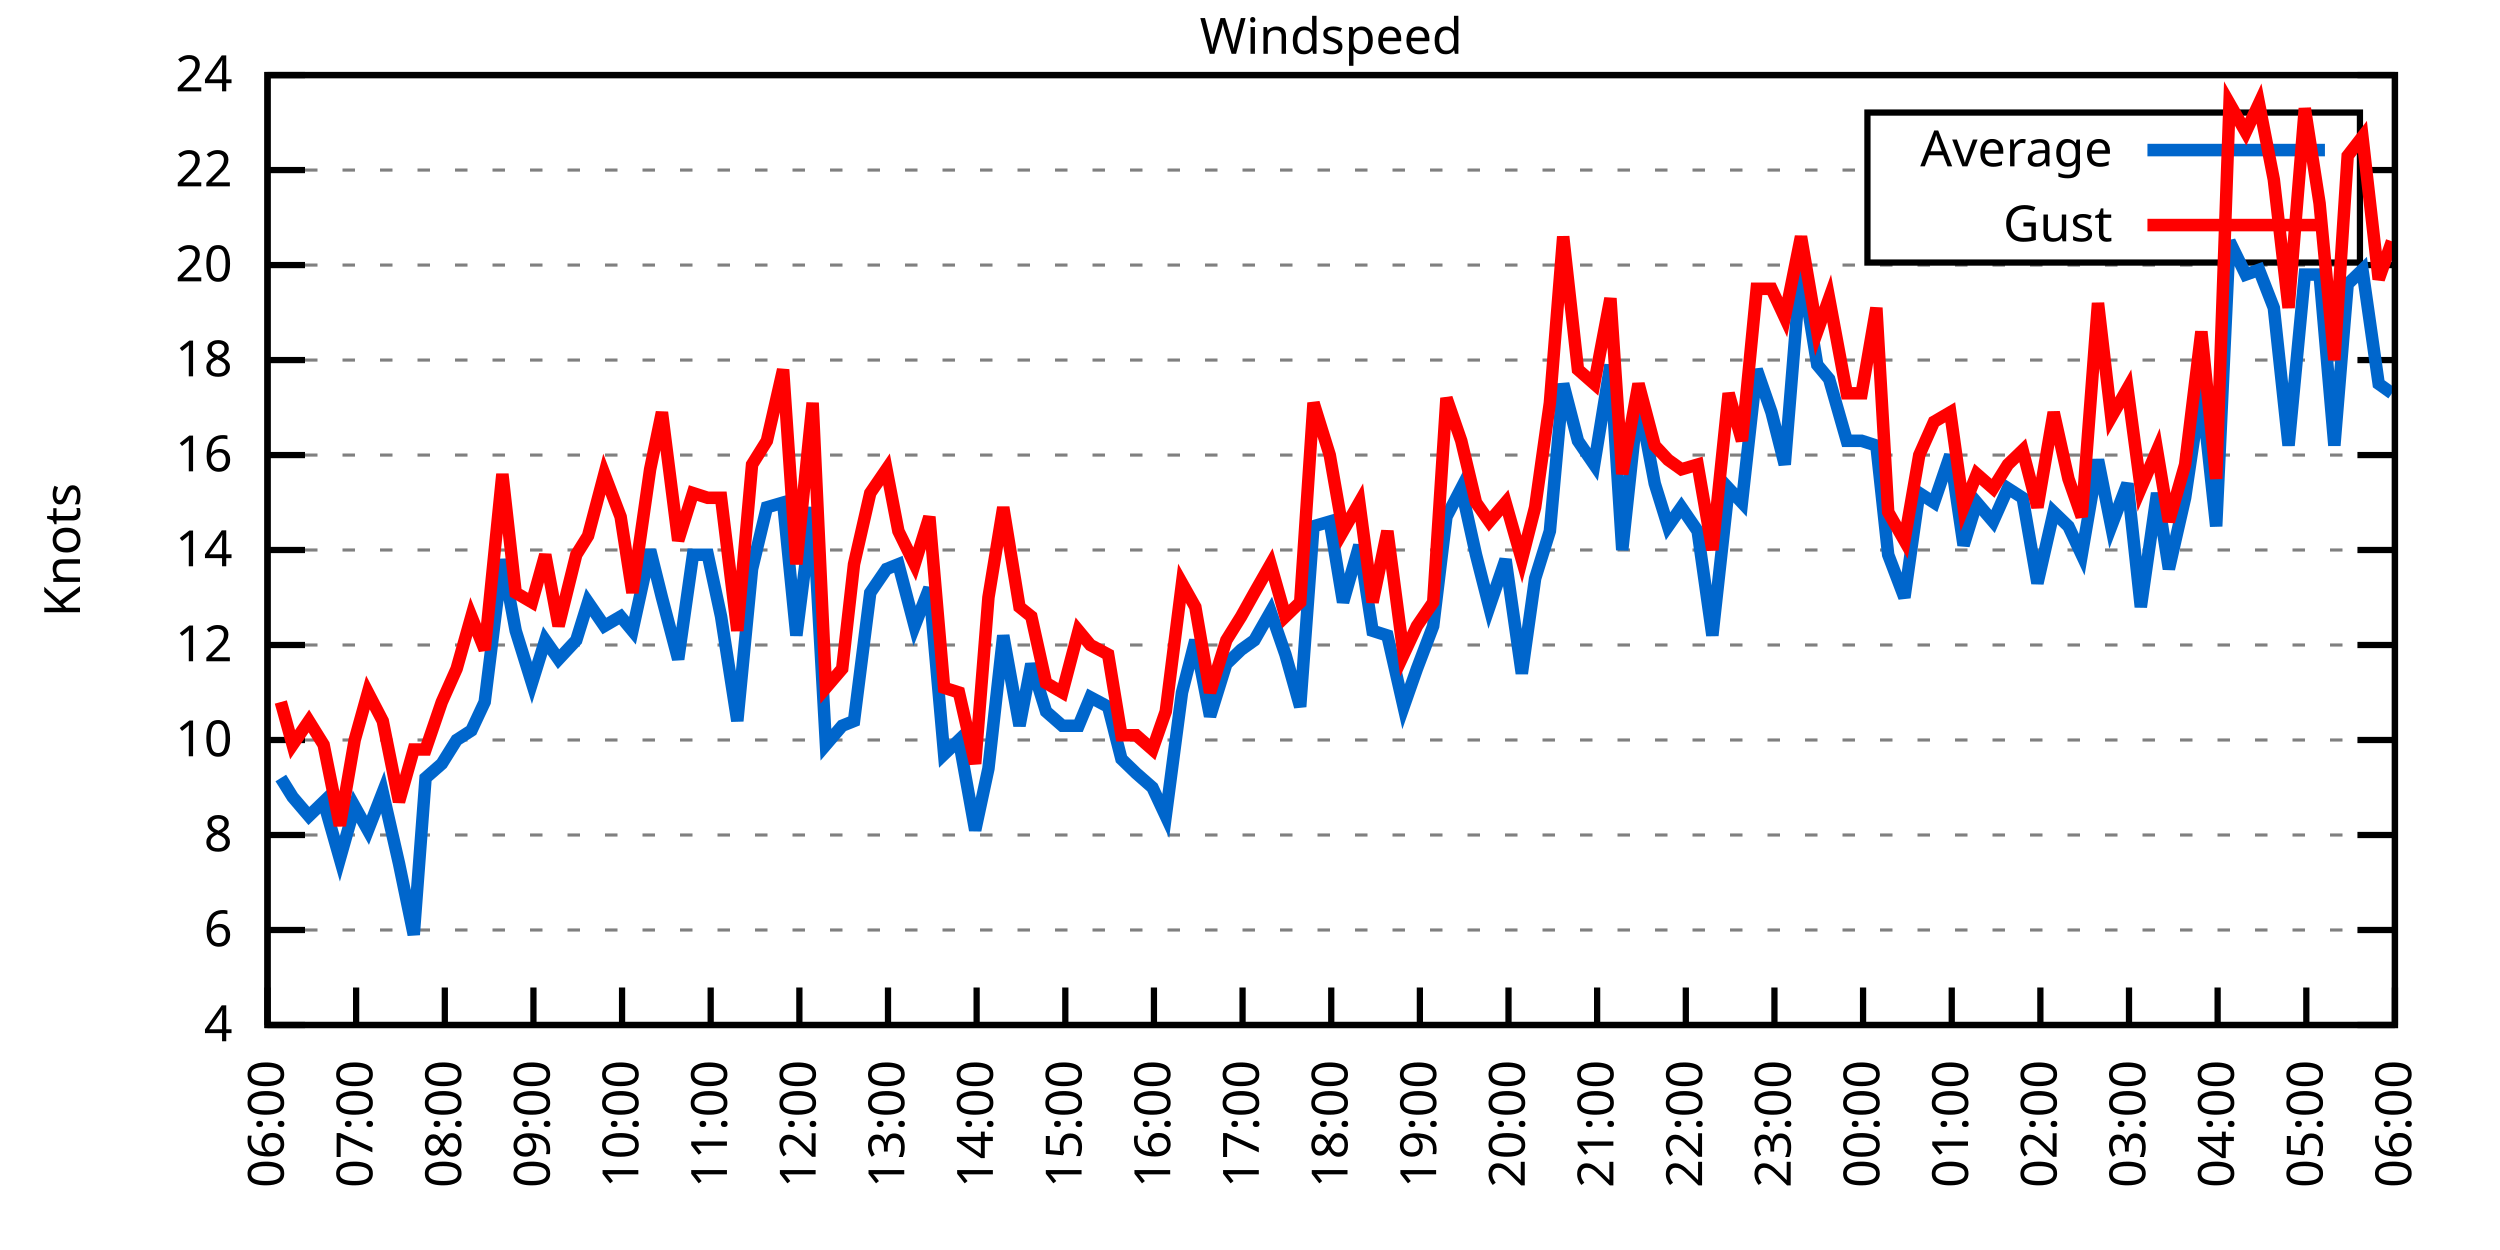
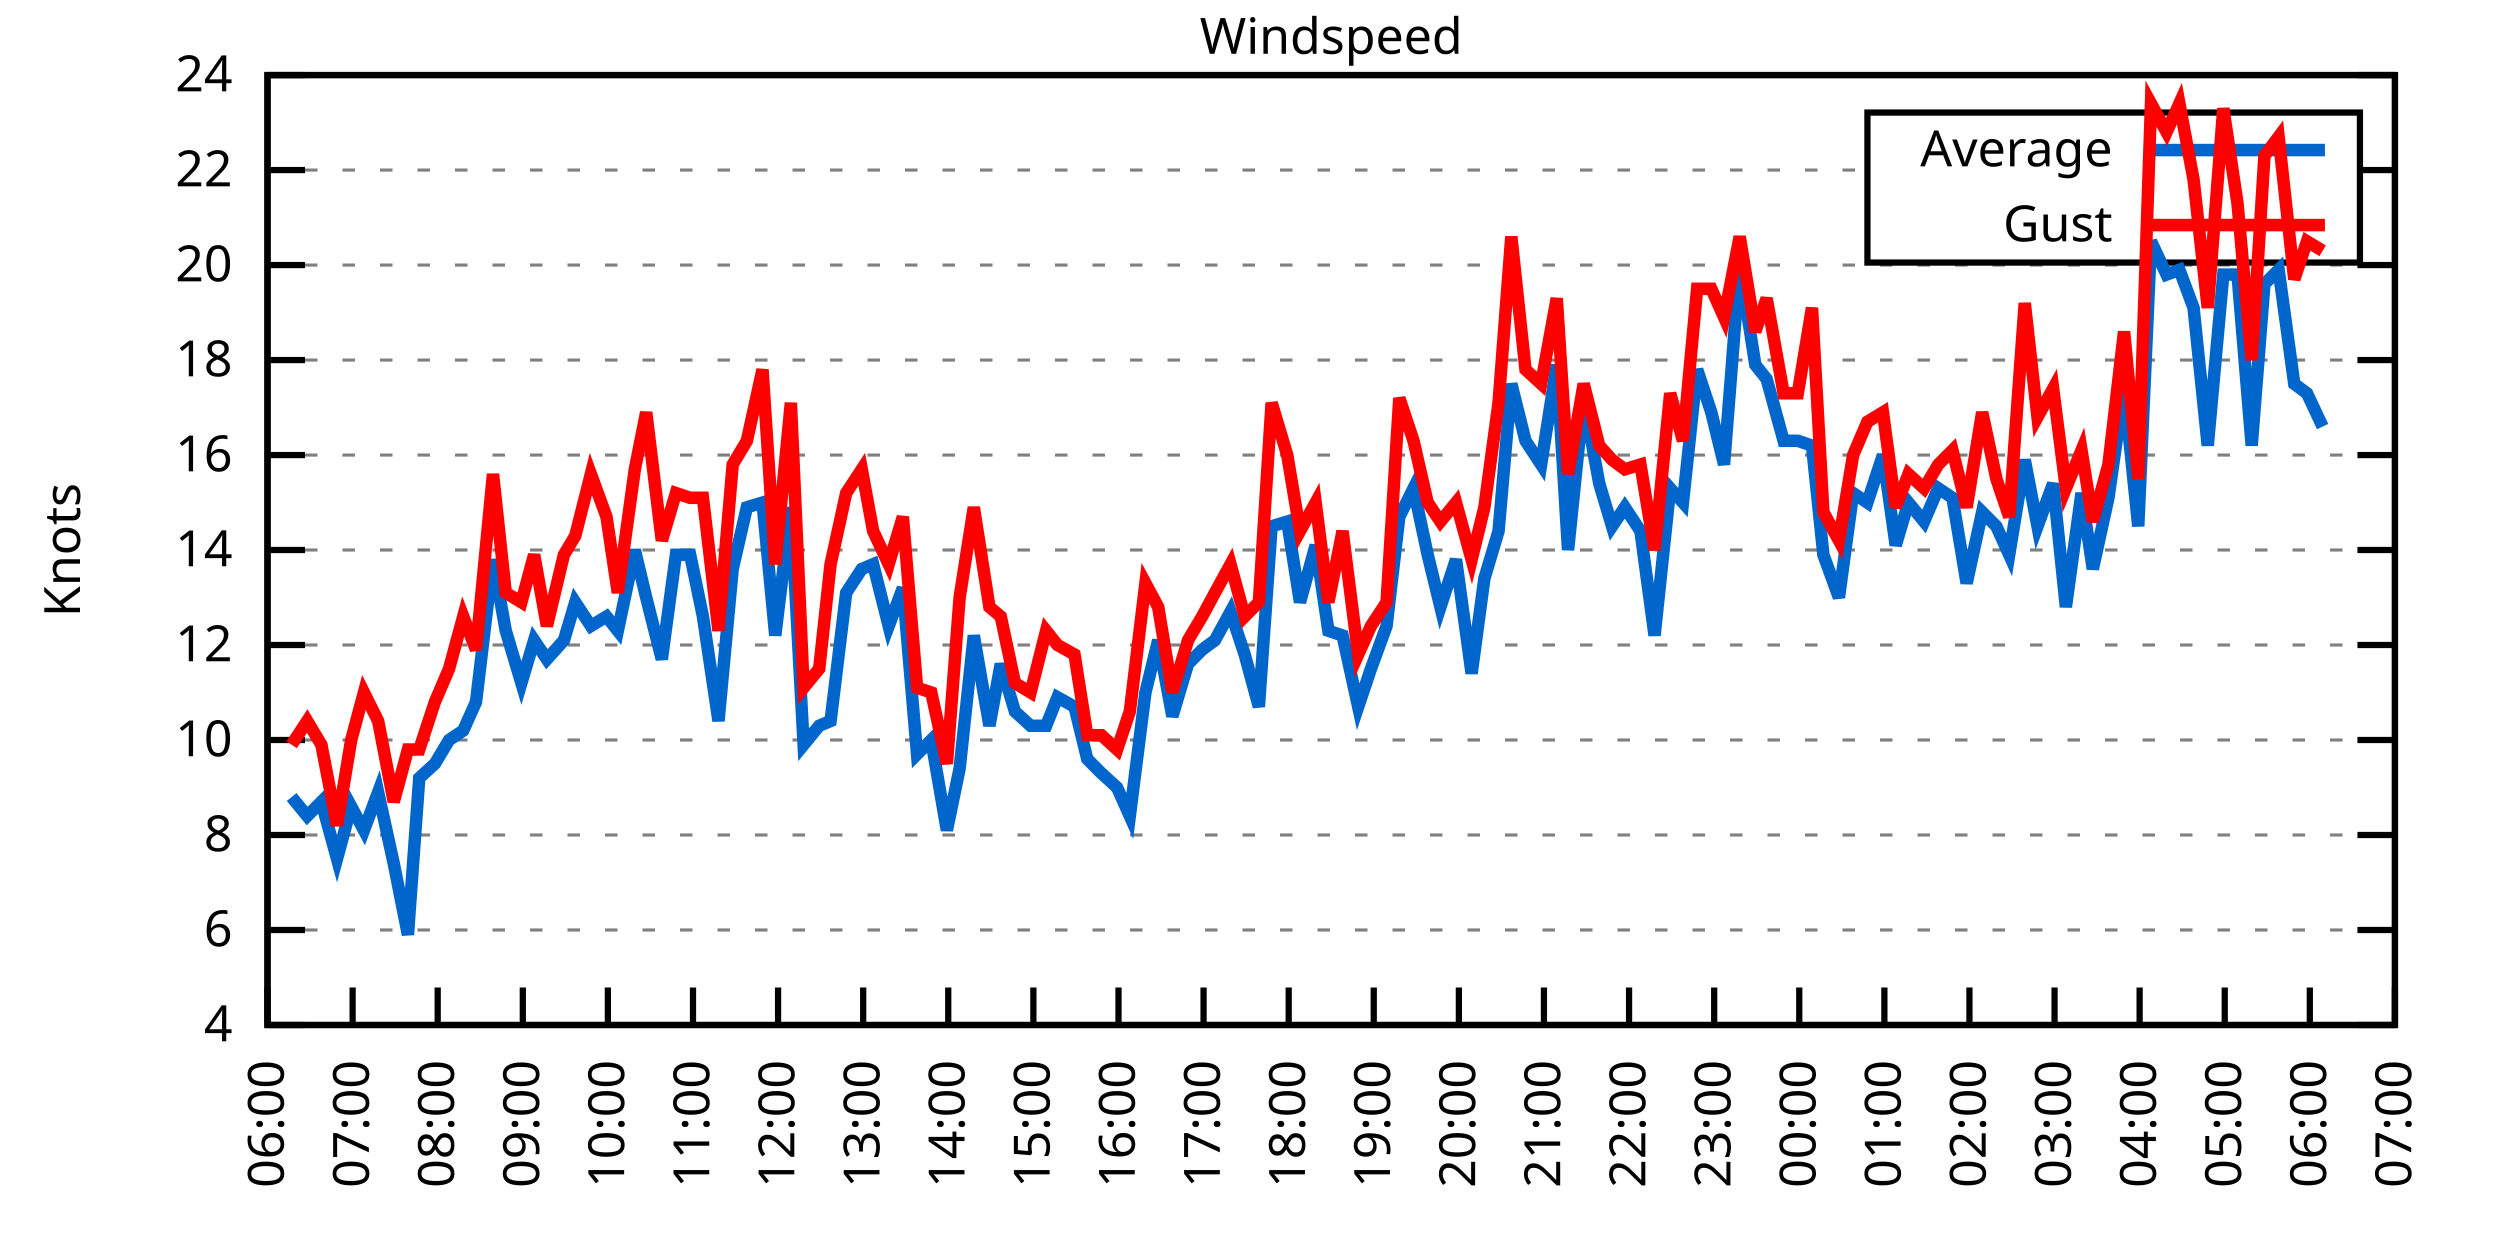
<svg xmlns="http://www.w3.org/2000/svg" xmlns:xlink="http://www.w3.org/1999/xlink" width="400" height="200" viewBox="0 0 400 200">
  <g id="gnuplot_canvas">
    <rect x="0" y="0" width="400" height="200" fill="none" />
    <defs>
      <circle id="gpDot" r="0.5" stroke-width="0.5" stroke="currentColor" />
      <path id="gpPt0" stroke-width="0.333" stroke="currentColor" d="M-1,0 h2 M0,-1 v2" />
      <path id="gpPt1" stroke-width="0.333" stroke="currentColor" d="M-1,-1 L1,1 M1,-1 L-1,1" />
      <path id="gpPt2" stroke-width="0.333" stroke="currentColor" d="M-1,0 L1,0 M0,-1 L0,1 M-1,-1 L1,1 M-1,1 L1,-1" />
      <rect id="gpPt3" stroke-width="0.333" stroke="currentColor" x="-1" y="-1" width="2" height="2" />
      <rect id="gpPt4" stroke-width="0.333" stroke="currentColor" fill="currentColor" x="-1" y="-1" width="2" height="2" />
      <circle id="gpPt5" stroke-width="0.333" stroke="currentColor" cx="0" cy="0" r="1" />
      <use xlink:href="#gpPt5" id="gpPt6" fill="currentColor" stroke="none" />
      <path id="gpPt7" stroke-width="0.333" stroke="currentColor" d="M0,-1.33 L-1.33,0.67 L1.33,0.67 z" />
      <use xlink:href="#gpPt7" id="gpPt8" fill="currentColor" stroke="none" />
      <use xlink:href="#gpPt7" id="gpPt9" stroke="currentColor" transform="rotate(180)" />
      <use xlink:href="#gpPt9" id="gpPt10" fill="currentColor" stroke="none" />
      <use xlink:href="#gpPt3" id="gpPt11" stroke="currentColor" transform="rotate(45)" />
      <use xlink:href="#gpPt11" id="gpPt12" fill="currentColor" stroke="none" />
      <path id="gpPt13" stroke-width="0.333" stroke="currentColor" d="M0,1.330 L1.265,0.411 L0.782,-1.067 L-0.782,-1.076 L-1.265,0.411 z" />
      <use xlink:href="#gpPt13" id="gpPt14" fill="currentColor" stroke="none" />
      <filter id="textbox" filterUnits="objectBoundingBox" x="0" y="0" height="1" width="1">
        <feFlood flood-color="white" flood-opacity="1" result="bgnd" />
        <feComposite in="SourceGraphic" in2="bgnd" operator="atop" />
      </filter>
      <filter id="greybox" filterUnits="objectBoundingBox" x="0" y="0" height="1" width="1">
        <feFlood flood-color="lightgrey" flood-opacity="1" result="grey" />
        <feComposite in="SourceGraphic" in2="grey" operator="atop" />
      </filter>
    </defs>
    <g fill="none" color="white" stroke="currentColor" stroke-width="1.00" stroke-linecap="butt" stroke-linejoin="miter">
</g>
    <g fill="none" color="black" stroke="currentColor" stroke-width="1.00" stroke-linecap="butt" stroke-linejoin="miter">
      <g stroke="none" shape-rendering="crispEdges">
        <polygon fill="rgb(255, 255, 255)" points="42.80,164.00 383.18,164.00 383.18,12.02 42.80,12.02 " />
      </g>
    </g>
    <g fill="none" color="black" stroke="currentColor" stroke-width="1.00" stroke-linecap="butt" stroke-linejoin="miter">
</g>
    <g fill="none" color="black" stroke="black" stroke-width="0.50" stroke-linecap="butt" stroke-linejoin="miter">
</g>
    <g fill="none" color="gray" stroke="currentColor" stroke-width="0.50" stroke-linecap="butt" stroke-linejoin="miter">
      <path stroke="gray" stroke-dasharray="2,4" class="gridline" d="M42.80,164.00 L383.19,164.00  " />
    </g>
    <g fill="none" color="gray" stroke="gray" stroke-width="1.00" stroke-linecap="butt" stroke-linejoin="miter">
</g>
    <g fill="none" color="black" stroke="currentColor" stroke-width="1.00" stroke-linecap="butt" stroke-linejoin="miter">
      <path stroke="black" d="M42.80,164.00 L48.80,164.00 M383.19,164.00 L377.19,164.00  " />
      <g transform="translate(37.20,166.60)" stroke="none" fill="black" font-family="Sans" font-size="8.00" text-anchor="end">
        <text>
          <tspan font-family="Sans"> 4</tspan>
        </text>
      </g>
    </g>
    <g fill="none" color="black" stroke="currentColor" stroke-width="1.00" stroke-linecap="butt" stroke-linejoin="miter">
</g>
    <g fill="none" color="black" stroke="black" stroke-width="0.50" stroke-linecap="butt" stroke-linejoin="miter">
</g>
    <g fill="none" color="gray" stroke="currentColor" stroke-width="0.50" stroke-linecap="butt" stroke-linejoin="miter">
      <path stroke="gray" stroke-dasharray="2,4" class="gridline" d="M42.80,148.80 L383.19,148.80  " />
    </g>
    <g fill="none" color="gray" stroke="gray" stroke-width="1.00" stroke-linecap="butt" stroke-linejoin="miter">
</g>
    <g fill="none" color="black" stroke="currentColor" stroke-width="1.00" stroke-linecap="butt" stroke-linejoin="miter">
      <path stroke="black" d="M42.80,148.80 L48.80,148.80 M383.19,148.80 L377.19,148.80  " />
      <g transform="translate(37.20,151.40)" stroke="none" fill="black" font-family="Sans" font-size="8.00" text-anchor="end">
        <text>
          <tspan font-family="Sans"> 6</tspan>
        </text>
      </g>
    </g>
    <g fill="none" color="black" stroke="currentColor" stroke-width="1.00" stroke-linecap="butt" stroke-linejoin="miter">
</g>
    <g fill="none" color="black" stroke="black" stroke-width="0.50" stroke-linecap="butt" stroke-linejoin="miter">
</g>
    <g fill="none" color="gray" stroke="currentColor" stroke-width="0.50" stroke-linecap="butt" stroke-linejoin="miter">
      <path stroke="gray" stroke-dasharray="2,4" class="gridline" d="M42.80,133.60 L383.19,133.60  " />
    </g>
    <g fill="none" color="gray" stroke="gray" stroke-width="1.00" stroke-linecap="butt" stroke-linejoin="miter">
</g>
    <g fill="none" color="black" stroke="currentColor" stroke-width="1.00" stroke-linecap="butt" stroke-linejoin="miter">
      <path stroke="black" d="M42.80,133.60 L48.80,133.60 M383.19,133.60 L377.19,133.60  " />
      <g transform="translate(37.20,136.20)" stroke="none" fill="black" font-family="Sans" font-size="8.00" text-anchor="end">
        <text>
          <tspan font-family="Sans"> 8</tspan>
        </text>
      </g>
    </g>
    <g fill="none" color="black" stroke="currentColor" stroke-width="1.00" stroke-linecap="butt" stroke-linejoin="miter">
</g>
    <g fill="none" color="black" stroke="black" stroke-width="0.50" stroke-linecap="butt" stroke-linejoin="miter">
</g>
    <g fill="none" color="gray" stroke="currentColor" stroke-width="0.50" stroke-linecap="butt" stroke-linejoin="miter">
      <path stroke="gray" stroke-dasharray="2,4" class="gridline" d="M42.80,118.40 L383.19,118.40  " />
    </g>
    <g fill="none" color="gray" stroke="gray" stroke-width="1.00" stroke-linecap="butt" stroke-linejoin="miter">
</g>
    <g fill="none" color="black" stroke="currentColor" stroke-width="1.00" stroke-linecap="butt" stroke-linejoin="miter">
      <path stroke="black" d="M42.80,118.40 L48.80,118.40 M383.19,118.40 L377.19,118.40  " />
      <g transform="translate(37.20,121.00)" stroke="none" fill="black" font-family="Sans" font-size="8.00" text-anchor="end">
        <text>
          <tspan font-family="Sans"> 10</tspan>
        </text>
      </g>
    </g>
    <g fill="none" color="black" stroke="currentColor" stroke-width="1.00" stroke-linecap="butt" stroke-linejoin="miter">
</g>
    <g fill="none" color="black" stroke="black" stroke-width="0.50" stroke-linecap="butt" stroke-linejoin="miter">
</g>
    <g fill="none" color="gray" stroke="currentColor" stroke-width="0.50" stroke-linecap="butt" stroke-linejoin="miter">
      <path stroke="gray" stroke-dasharray="2,4" class="gridline" d="M42.80,103.20 L383.19,103.20  " />
    </g>
    <g fill="none" color="gray" stroke="gray" stroke-width="1.00" stroke-linecap="butt" stroke-linejoin="miter">
</g>
    <g fill="none" color="black" stroke="currentColor" stroke-width="1.00" stroke-linecap="butt" stroke-linejoin="miter">
      <path stroke="black" d="M42.80,103.20 L48.80,103.20 M383.19,103.20 L377.19,103.20  " />
      <g transform="translate(37.20,105.80)" stroke="none" fill="black" font-family="Sans" font-size="8.00" text-anchor="end">
        <text>
          <tspan font-family="Sans"> 12</tspan>
        </text>
      </g>
    </g>
    <g fill="none" color="black" stroke="currentColor" stroke-width="1.00" stroke-linecap="butt" stroke-linejoin="miter">
</g>
    <g fill="none" color="black" stroke="black" stroke-width="0.50" stroke-linecap="butt" stroke-linejoin="miter">
</g>
    <g fill="none" color="gray" stroke="currentColor" stroke-width="0.50" stroke-linecap="butt" stroke-linejoin="miter">
      <path stroke="gray" stroke-dasharray="2,4" class="gridline" d="M42.80,88.00 L383.19,88.00  " />
    </g>
    <g fill="none" color="gray" stroke="gray" stroke-width="1.00" stroke-linecap="butt" stroke-linejoin="miter">
</g>
    <g fill="none" color="black" stroke="currentColor" stroke-width="1.00" stroke-linecap="butt" stroke-linejoin="miter">
      <path stroke="black" d="M42.80,88.00 L48.80,88.00 M383.19,88.00 L377.19,88.00  " />
      <g transform="translate(37.20,90.60)" stroke="none" fill="black" font-family="Sans" font-size="8.00" text-anchor="end">
        <text>
          <tspan font-family="Sans"> 14</tspan>
        </text>
      </g>
    </g>
    <g fill="none" color="black" stroke="currentColor" stroke-width="1.00" stroke-linecap="butt" stroke-linejoin="miter">
</g>
    <g fill="none" color="black" stroke="black" stroke-width="0.50" stroke-linecap="butt" stroke-linejoin="miter">
</g>
    <g fill="none" color="gray" stroke="currentColor" stroke-width="0.50" stroke-linecap="butt" stroke-linejoin="miter">
      <path stroke="gray" stroke-dasharray="2,4" class="gridline" d="M42.80,72.81 L383.19,72.81  " />
    </g>
    <g fill="none" color="gray" stroke="gray" stroke-width="1.00" stroke-linecap="butt" stroke-linejoin="miter">
</g>
    <g fill="none" color="black" stroke="currentColor" stroke-width="1.00" stroke-linecap="butt" stroke-linejoin="miter">
      <path stroke="black" d="M42.80,72.81 L48.80,72.81 M383.19,72.81 L377.19,72.81  " />
      <g transform="translate(37.20,75.41)" stroke="none" fill="black" font-family="Sans" font-size="8.00" text-anchor="end">
        <text>
          <tspan font-family="Sans"> 16</tspan>
        </text>
      </g>
    </g>
    <g fill="none" color="black" stroke="currentColor" stroke-width="1.00" stroke-linecap="butt" stroke-linejoin="miter">
</g>
    <g fill="none" color="black" stroke="black" stroke-width="0.50" stroke-linecap="butt" stroke-linejoin="miter">
</g>
    <g fill="none" color="gray" stroke="currentColor" stroke-width="0.50" stroke-linecap="butt" stroke-linejoin="miter">
      <path stroke="gray" stroke-dasharray="2,4" class="gridline" d="M42.80,57.61 L383.19,57.61  " />
    </g>
    <g fill="none" color="gray" stroke="gray" stroke-width="1.00" stroke-linecap="butt" stroke-linejoin="miter">
</g>
    <g fill="none" color="black" stroke="currentColor" stroke-width="1.00" stroke-linecap="butt" stroke-linejoin="miter">
      <path stroke="black" d="M42.80,57.61 L48.80,57.61 M383.19,57.61 L377.19,57.61  " />
      <g transform="translate(37.20,60.21)" stroke="none" fill="black" font-family="Sans" font-size="8.00" text-anchor="end">
        <text>
          <tspan font-family="Sans"> 18</tspan>
        </text>
      </g>
    </g>
    <g fill="none" color="black" stroke="currentColor" stroke-width="1.00" stroke-linecap="butt" stroke-linejoin="miter">
</g>
    <g fill="none" color="black" stroke="black" stroke-width="0.50" stroke-linecap="butt" stroke-linejoin="miter">
</g>
    <g fill="none" color="gray" stroke="currentColor" stroke-width="0.50" stroke-linecap="butt" stroke-linejoin="miter">
      <path stroke="gray" stroke-dasharray="2,4" class="gridline" d="M42.80,42.41 L383.19,42.41  " />
    </g>
    <g fill="none" color="gray" stroke="gray" stroke-width="1.00" stroke-linecap="butt" stroke-linejoin="miter">
</g>
    <g fill="none" color="black" stroke="currentColor" stroke-width="1.00" stroke-linecap="butt" stroke-linejoin="miter">
      <path stroke="black" d="M42.80,42.41 L48.80,42.41 M383.19,42.41 L377.19,42.41  " />
      <g transform="translate(37.20,45.01)" stroke="none" fill="black" font-family="Sans" font-size="8.00" text-anchor="end">
        <text>
          <tspan font-family="Sans"> 20</tspan>
        </text>
      </g>
    </g>
    <g fill="none" color="black" stroke="currentColor" stroke-width="1.00" stroke-linecap="butt" stroke-linejoin="miter">
</g>
    <g fill="none" color="black" stroke="black" stroke-width="0.50" stroke-linecap="butt" stroke-linejoin="miter">
</g>
    <g fill="none" color="gray" stroke="currentColor" stroke-width="0.50" stroke-linecap="butt" stroke-linejoin="miter">
      <path stroke="gray" stroke-dasharray="2,4" class="gridline" d="M42.80,27.21 L298.79,27.21 M377.59,27.21 L383.19,27.21  " />
    </g>
    <g fill="none" color="gray" stroke="gray" stroke-width="1.00" stroke-linecap="butt" stroke-linejoin="miter">
</g>
    <g fill="none" color="black" stroke="currentColor" stroke-width="1.00" stroke-linecap="butt" stroke-linejoin="miter">
      <path stroke="black" d="M42.80,27.21 L48.80,27.21 M383.19,27.21 L377.19,27.21  " />
      <g transform="translate(37.20,29.81)" stroke="none" fill="black" font-family="Sans" font-size="8.00" text-anchor="end">
        <text>
          <tspan font-family="Sans"> 22</tspan>
        </text>
      </g>
    </g>
    <g fill="none" color="black" stroke="currentColor" stroke-width="1.00" stroke-linecap="butt" stroke-linejoin="miter">
</g>
    <g fill="none" color="black" stroke="black" stroke-width="0.50" stroke-linecap="butt" stroke-linejoin="miter">
</g>
    <g fill="none" color="gray" stroke="currentColor" stroke-width="0.50" stroke-linecap="butt" stroke-linejoin="miter">
      <path stroke="gray" stroke-dasharray="2,4" class="gridline" d="M42.80,12.01 L383.19,12.01  " />
    </g>
    <g fill="none" color="gray" stroke="gray" stroke-width="1.00" stroke-linecap="butt" stroke-linejoin="miter">
</g>
    <g fill="none" color="black" stroke="currentColor" stroke-width="1.00" stroke-linecap="butt" stroke-linejoin="miter">
      <path stroke="black" d="M42.80,12.01 L48.80,12.01 M383.19,12.01 L377.19,12.01  " />
      <g transform="translate(37.20,14.61)" stroke="none" fill="black" font-family="Sans" font-size="8.00" text-anchor="end">
        <text>
          <tspan font-family="Sans"> 24</tspan>
        </text>
      </g>
    </g>
    <g fill="none" color="black" stroke="currentColor" stroke-width="1.00" stroke-linecap="butt" stroke-linejoin="miter">
      <path stroke="black" d="M42.80,164.00 L42.80,158.00  " />
      <g transform="translate(45.40,169.60) rotate(270.00)" stroke="none" fill="black" font-family="Sans" font-size="8.00" text-anchor="end">
        <text>
          <tspan font-family="Sans">06:00</tspan>
        </text>
      </g>
    </g>
    <g fill="none" color="black" stroke="currentColor" stroke-width="1.00" stroke-linecap="butt" stroke-linejoin="miter">
-       <path stroke="black" d="M56.98,164.00 L56.98,158.00  " />
-       <g transform="translate(59.58,169.60) rotate(270.00)" stroke="none" fill="black" font-family="Sans" font-size="8.00" text-anchor="end">
+       <path stroke="black" d="M56.42,164.00 L56.42,158.00  " />
+       <g transform="translate(59.02,169.60) rotate(270.00)" stroke="none" fill="black" font-family="Sans" font-size="8.00" text-anchor="end">
        <text>
          <tspan font-family="Sans">07:00</tspan>
        </text>
      </g>
    </g>
    <g fill="none" color="black" stroke="currentColor" stroke-width="1.00" stroke-linecap="butt" stroke-linejoin="miter">
-       <path stroke="black" d="M71.17,164.00 L71.17,158.00  " />
-       <g transform="translate(73.77,169.60) rotate(270.00)" stroke="none" fill="black" font-family="Sans" font-size="8.00" text-anchor="end">
+       <path stroke="black" d="M70.03,164.00 L70.03,158.00  " />
+       <g transform="translate(72.63,169.60) rotate(270.00)" stroke="none" fill="black" font-family="Sans" font-size="8.00" text-anchor="end">
        <text>
          <tspan font-family="Sans">08:00</tspan>
        </text>
      </g>
    </g>
    <g fill="none" color="black" stroke="currentColor" stroke-width="1.00" stroke-linecap="butt" stroke-linejoin="miter">
-       <path stroke="black" d="M85.35,164.00 L85.35,158.00  " />
-       <g transform="translate(87.95,169.60) rotate(270.00)" stroke="none" fill="black" font-family="Sans" font-size="8.00" text-anchor="end">
+       <path stroke="black" d="M83.65,164.00 L83.65,158.00  " />
+       <g transform="translate(86.25,169.60) rotate(270.00)" stroke="none" fill="black" font-family="Sans" font-size="8.00" text-anchor="end">
        <text>
          <tspan font-family="Sans">09:00</tspan>
        </text>
      </g>
    </g>
    <g fill="none" color="black" stroke="currentColor" stroke-width="1.00" stroke-linecap="butt" stroke-linejoin="miter">
-       <path stroke="black" d="M99.53,164.00 L99.53,158.00  " />
-       <g transform="translate(102.13,169.60) rotate(270.00)" stroke="none" fill="black" font-family="Sans" font-size="8.00" text-anchor="end">
+       <path stroke="black" d="M97.26,164.00 L97.26,158.00  " />
+       <g transform="translate(99.86,169.60) rotate(270.00)" stroke="none" fill="black" font-family="Sans" font-size="8.00" text-anchor="end">
        <text>
          <tspan font-family="Sans">10:00</tspan>
        </text>
      </g>
    </g>
    <g fill="none" color="black" stroke="currentColor" stroke-width="1.00" stroke-linecap="butt" stroke-linejoin="miter">
-       <path stroke="black" d="M113.71,164.00 L113.71,158.00  " />
-       <g transform="translate(116.31,169.60) rotate(270.00)" stroke="none" fill="black" font-family="Sans" font-size="8.00" text-anchor="end">
+       <path stroke="black" d="M110.88,164.00 L110.88,158.00  " />
+       <g transform="translate(113.48,169.60) rotate(270.00)" stroke="none" fill="black" font-family="Sans" font-size="8.00" text-anchor="end">
        <text>
          <tspan font-family="Sans">11:00</tspan>
        </text>
      </g>
    </g>
    <g fill="none" color="black" stroke="currentColor" stroke-width="1.00" stroke-linecap="butt" stroke-linejoin="miter">
-       <path stroke="black" d="M127.90,164.00 L127.90,158.00  " />
-       <g transform="translate(130.50,169.60) rotate(270.00)" stroke="none" fill="black" font-family="Sans" font-size="8.00" text-anchor="end">
+       <path stroke="black" d="M124.49,164.00 L124.49,158.00  " />
+       <g transform="translate(127.09,169.60) rotate(270.00)" stroke="none" fill="black" font-family="Sans" font-size="8.00" text-anchor="end">
        <text>
          <tspan font-family="Sans">12:00</tspan>
        </text>
      </g>
    </g>
    <g fill="none" color="black" stroke="currentColor" stroke-width="1.00" stroke-linecap="butt" stroke-linejoin="miter">
-       <path stroke="black" d="M142.08,164.00 L142.08,158.00  " />
-       <g transform="translate(144.68,169.60) rotate(270.00)" stroke="none" fill="black" font-family="Sans" font-size="8.00" text-anchor="end">
+       <path stroke="black" d="M138.11,164.00 L138.11,158.00  " />
+       <g transform="translate(140.71,169.60) rotate(270.00)" stroke="none" fill="black" font-family="Sans" font-size="8.00" text-anchor="end">
        <text>
          <tspan font-family="Sans">13:00</tspan>
        </text>
      </g>
    </g>
    <g fill="none" color="black" stroke="currentColor" stroke-width="1.00" stroke-linecap="butt" stroke-linejoin="miter">
-       <path stroke="black" d="M156.26,164.00 L156.26,158.00  " />
-       <g transform="translate(158.86,169.60) rotate(270.00)" stroke="none" fill="black" font-family="Sans" font-size="8.00" text-anchor="end">
+       <path stroke="black" d="M151.72,164.00 L151.72,158.00  " />
+       <g transform="translate(154.32,169.60) rotate(270.00)" stroke="none" fill="black" font-family="Sans" font-size="8.00" text-anchor="end">
        <text>
          <tspan font-family="Sans">14:00</tspan>
        </text>
      </g>
    </g>
    <g fill="none" color="black" stroke="currentColor" stroke-width="1.00" stroke-linecap="butt" stroke-linejoin="miter">
-       <path stroke="black" d="M170.45,164.00 L170.45,158.00  " />
-       <g transform="translate(173.05,169.60) rotate(270.00)" stroke="none" fill="black" font-family="Sans" font-size="8.00" text-anchor="end">
+       <path stroke="black" d="M165.34,164.00 L165.34,158.00  " />
+       <g transform="translate(167.94,169.60) rotate(270.00)" stroke="none" fill="black" font-family="Sans" font-size="8.00" text-anchor="end">
        <text>
          <tspan font-family="Sans">15:00</tspan>
        </text>
      </g>
    </g>
    <g fill="none" color="black" stroke="currentColor" stroke-width="1.00" stroke-linecap="butt" stroke-linejoin="miter">
-       <path stroke="black" d="M184.63,164.00 L184.63,158.00  " />
-       <g transform="translate(187.23,169.60) rotate(270.00)" stroke="none" fill="black" font-family="Sans" font-size="8.00" text-anchor="end">
+       <path stroke="black" d="M178.96,164.00 L178.96,158.00  " />
+       <g transform="translate(181.56,169.60) rotate(270.00)" stroke="none" fill="black" font-family="Sans" font-size="8.00" text-anchor="end">
        <text>
          <tspan font-family="Sans">16:00</tspan>
        </text>
      </g>
    </g>
    <g fill="none" color="black" stroke="currentColor" stroke-width="1.00" stroke-linecap="butt" stroke-linejoin="miter">
-       <path stroke="black" d="M198.81,164.00 L198.81,158.00  " />
-       <g transform="translate(201.41,169.60) rotate(270.00)" stroke="none" fill="black" font-family="Sans" font-size="8.00" text-anchor="end">
+       <path stroke="black" d="M192.57,164.00 L192.57,158.00  " />
+       <g transform="translate(195.17,169.60) rotate(270.00)" stroke="none" fill="black" font-family="Sans" font-size="8.00" text-anchor="end">
        <text>
          <tspan font-family="Sans">17:00</tspan>
        </text>
      </g>
    </g>
    <g fill="none" color="black" stroke="currentColor" stroke-width="1.00" stroke-linecap="butt" stroke-linejoin="miter">
-       <path stroke="black" d="M213.00,164.00 L213.00,158.00  " />
-       <g transform="translate(215.60,169.60) rotate(270.00)" stroke="none" fill="black" font-family="Sans" font-size="8.00" text-anchor="end">
+       <path stroke="black" d="M206.19,164.00 L206.19,158.00  " />
+       <g transform="translate(208.79,169.60) rotate(270.00)" stroke="none" fill="black" font-family="Sans" font-size="8.00" text-anchor="end">
        <text>
          <tspan font-family="Sans">18:00</tspan>
        </text>
      </g>
    </g>
    <g fill="none" color="black" stroke="currentColor" stroke-width="1.00" stroke-linecap="butt" stroke-linejoin="miter">
-       <path stroke="black" d="M227.18,164.00 L227.18,158.00  " />
-       <g transform="translate(229.78,169.60) rotate(270.00)" stroke="none" fill="black" font-family="Sans" font-size="8.00" text-anchor="end">
+       <path stroke="black" d="M219.80,164.00 L219.80,158.00  " />
+       <g transform="translate(222.40,169.60) rotate(270.00)" stroke="none" fill="black" font-family="Sans" font-size="8.00" text-anchor="end">
        <text>
          <tspan font-family="Sans">19:00</tspan>
        </text>
      </g>
    </g>
    <g fill="none" color="black" stroke="currentColor" stroke-width="1.00" stroke-linecap="butt" stroke-linejoin="miter">
-       <path stroke="black" d="M241.36,164.00 L241.36,158.00  " />
-       <g transform="translate(243.96,169.60) rotate(270.00)" stroke="none" fill="black" font-family="Sans" font-size="8.00" text-anchor="end">
+       <path stroke="black" d="M233.42,164.00 L233.42,158.00  " />
+       <g transform="translate(236.02,169.60) rotate(270.00)" stroke="none" fill="black" font-family="Sans" font-size="8.00" text-anchor="end">
        <text>
          <tspan font-family="Sans">20:00</tspan>
        </text>
      </g>
    </g>
    <g fill="none" color="black" stroke="currentColor" stroke-width="1.00" stroke-linecap="butt" stroke-linejoin="miter">
-       <path stroke="black" d="M255.54,164.00 L255.54,158.00  " />
-       <g transform="translate(258.14,169.60) rotate(270.00)" stroke="none" fill="black" font-family="Sans" font-size="8.00" text-anchor="end">
+       <path stroke="black" d="M247.03,164.00 L247.03,158.00  " />
+       <g transform="translate(249.63,169.60) rotate(270.00)" stroke="none" fill="black" font-family="Sans" font-size="8.00" text-anchor="end">
        <text>
          <tspan font-family="Sans">21:00</tspan>
        </text>
      </g>
    </g>
    <g fill="none" color="black" stroke="currentColor" stroke-width="1.00" stroke-linecap="butt" stroke-linejoin="miter">
-       <path stroke="black" d="M269.73,164.00 L269.73,158.00  " />
-       <g transform="translate(272.33,169.60) rotate(270.00)" stroke="none" fill="black" font-family="Sans" font-size="8.00" text-anchor="end">
+       <path stroke="black" d="M260.65,164.00 L260.65,158.00  " />
+       <g transform="translate(263.25,169.60) rotate(270.00)" stroke="none" fill="black" font-family="Sans" font-size="8.00" text-anchor="end">
        <text>
          <tspan font-family="Sans">22:00</tspan>
        </text>
      </g>
    </g>
    <g fill="none" color="black" stroke="currentColor" stroke-width="1.00" stroke-linecap="butt" stroke-linejoin="miter">
-       <path stroke="black" d="M283.91,164.00 L283.91,158.00  " />
-       <g transform="translate(286.51,169.60) rotate(270.00)" stroke="none" fill="black" font-family="Sans" font-size="8.00" text-anchor="end">
+       <path stroke="black" d="M274.27,164.00 L274.27,158.00  " />
+       <g transform="translate(276.87,169.60) rotate(270.00)" stroke="none" fill="black" font-family="Sans" font-size="8.00" text-anchor="end">
        <text>
          <tspan font-family="Sans">23:00</tspan>
        </text>
      </g>
    </g>
    <g fill="none" color="black" stroke="currentColor" stroke-width="1.00" stroke-linecap="butt" stroke-linejoin="miter">
-       <path stroke="black" d="M298.09,164.00 L298.09,158.00  " />
-       <g transform="translate(300.69,169.60) rotate(270.00)" stroke="none" fill="black" font-family="Sans" font-size="8.00" text-anchor="end">
+       <path stroke="black" d="M287.88,164.00 L287.88,158.00  " />
+       <g transform="translate(290.48,169.60) rotate(270.00)" stroke="none" fill="black" font-family="Sans" font-size="8.00" text-anchor="end">
        <text>
          <tspan font-family="Sans">00:00</tspan>
        </text>
      </g>
    </g>
    <g fill="none" color="black" stroke="currentColor" stroke-width="1.00" stroke-linecap="butt" stroke-linejoin="miter">
-       <path stroke="black" d="M312.28,164.00 L312.28,158.00  " />
-       <g transform="translate(314.88,169.60) rotate(270.00)" stroke="none" fill="black" font-family="Sans" font-size="8.00" text-anchor="end">
+       <path stroke="black" d="M301.50,164.00 L301.50,158.00  " />
+       <g transform="translate(304.10,169.60) rotate(270.00)" stroke="none" fill="black" font-family="Sans" font-size="8.00" text-anchor="end">
        <text>
          <tspan font-family="Sans">01:00</tspan>
        </text>
      </g>
    </g>
    <g fill="none" color="black" stroke="currentColor" stroke-width="1.00" stroke-linecap="butt" stroke-linejoin="miter">
-       <path stroke="black" d="M326.46,164.00 L326.46,158.00  " />
-       <g transform="translate(329.06,169.60) rotate(270.00)" stroke="none" fill="black" font-family="Sans" font-size="8.00" text-anchor="end">
+       <path stroke="black" d="M315.11,164.00 L315.11,158.00  " />
+       <g transform="translate(317.71,169.60) rotate(270.00)" stroke="none" fill="black" font-family="Sans" font-size="8.00" text-anchor="end">
        <text>
          <tspan font-family="Sans">02:00</tspan>
        </text>
      </g>
    </g>
    <g fill="none" color="black" stroke="currentColor" stroke-width="1.00" stroke-linecap="butt" stroke-linejoin="miter">
-       <path stroke="black" d="M340.64,164.00 L340.64,158.00  " />
-       <g transform="translate(343.24,169.60) rotate(270.00)" stroke="none" fill="black" font-family="Sans" font-size="8.00" text-anchor="end">
+       <path stroke="black" d="M328.73,164.00 L328.73,158.00  " />
+       <g transform="translate(331.33,169.60) rotate(270.00)" stroke="none" fill="black" font-family="Sans" font-size="8.00" text-anchor="end">
        <text>
          <tspan font-family="Sans">03:00</tspan>
        </text>
      </g>
    </g>
    <g fill="none" color="black" stroke="currentColor" stroke-width="1.00" stroke-linecap="butt" stroke-linejoin="miter">
-       <path stroke="black" d="M354.82,164.00 L354.82,158.00  " />
-       <g transform="translate(357.42,169.60) rotate(270.00)" stroke="none" fill="black" font-family="Sans" font-size="8.00" text-anchor="end">
+       <path stroke="black" d="M342.34,164.00 L342.34,158.00  " />
+       <g transform="translate(344.94,169.60) rotate(270.00)" stroke="none" fill="black" font-family="Sans" font-size="8.00" text-anchor="end">
        <text>
          <tspan font-family="Sans">04:00</tspan>
        </text>
      </g>
    </g>
    <g fill="none" color="black" stroke="currentColor" stroke-width="1.00" stroke-linecap="butt" stroke-linejoin="miter">
-       <path stroke="black" d="M369.01,164.00 L369.01,158.00  " />
-       <g transform="translate(371.61,169.60) rotate(270.00)" stroke="none" fill="black" font-family="Sans" font-size="8.00" text-anchor="end">
+       <path stroke="black" d="M355.96,164.00 L355.96,158.00  " />
+       <g transform="translate(358.56,169.60) rotate(270.00)" stroke="none" fill="black" font-family="Sans" font-size="8.00" text-anchor="end">
        <text>
          <tspan font-family="Sans">05:00</tspan>
+         </text>
+       </g>
+     </g>
+     <g fill="none" color="black" stroke="currentColor" stroke-width="1.00" stroke-linecap="butt" stroke-linejoin="miter">
+       <path stroke="black" d="M369.57,164.00 L369.57,158.00  " />
+       <g transform="translate(372.17,169.60) rotate(270.00)" stroke="none" fill="black" font-family="Sans" font-size="8.00" text-anchor="end">
+         <text>
+           <tspan font-family="Sans">06:00</tspan>
        </text>
      </g>
    </g>
    <g fill="none" color="black" stroke="currentColor" stroke-width="1.00" stroke-linecap="butt" stroke-linejoin="miter">
      <path stroke="black" d="M383.19,164.00 L383.19,158.00  " />
      <g transform="translate(385.79,169.60) rotate(270.00)" stroke="none" fill="black" font-family="Sans" font-size="8.00" text-anchor="end">
        <text>
-           <tspan font-family="Sans">06:00</tspan>
+           <tspan font-family="Sans">07:00</tspan>
        </text>
      </g>
    </g>
    <g fill="none" color="black" stroke="currentColor" stroke-width="1.00" stroke-linecap="butt" stroke-linejoin="miter">
</g>
    <g fill="none" color="black" stroke="currentColor" stroke-width="1.00" stroke-linecap="butt" stroke-linejoin="miter">
      <path stroke="black" d="M42.80,12.01 L42.80,164.00 L383.19,164.00 L383.19,12.01 L42.80,12.01 Z  " />
    </g>
    <g fill="none" color="black" stroke="currentColor" stroke-width="1.00" stroke-linecap="butt" stroke-linejoin="miter">
</g>
    <g fill="none" color="black" stroke="currentColor" stroke-width="1.00" stroke-linecap="butt" stroke-linejoin="miter">
      <path stroke="black" d="M298.79,42.01 L298.79,18.01 L377.59,18.01 L377.59,42.01 L298.79,42.01 Z  " />
    </g>
    <g id="Windspeed_plot_1">
      <g fill="none" color="white" stroke="black" stroke-width="2.00" stroke-linecap="butt" stroke-linejoin="miter">
</g>
      <g fill="none" color="black" stroke="currentColor" stroke-width="2.00" stroke-linecap="butt" stroke-linejoin="miter">
        <g transform="translate(337.99,26.61)" stroke="none" fill="black" font-family="Sans" font-size="8.00" text-anchor="end">
          <text>
            <tspan font-family="Sans">Average</tspan>
          </text>
        </g>
      </g>
      <g fill="none" color="black" stroke="currentColor" stroke-width="2.00" stroke-linecap="butt" stroke-linejoin="miter">
-         <path stroke="rgb(  0, 102, 204)" d="M343.59,24.01 L371.99,24.01 M44.93,124.48 L46.82,127.52 L49.42,130.56 L51.78,128.28 L54.38,137.40 L56.75,129.04   L58.87,132.84 L61.24,126.76 L63.84,138.16 L66.20,149.56 L68.09,124.48 L70.69,122.20 L73.06,118.40 L75.42,116.88   L77.55,112.32 L80.38,89.52 L82.51,100.92 L85.11,109.28 L87.24,102.44 L89.37,105.48 L92.20,102.44 L94.09,96.36   L96.70,100.16 L99.30,98.64 L101.19,100.92 L104.02,88.00 L105.91,95.60 L108.51,105.48 L110.88,88.76 L113.24,88.76   L115.37,98.64 L117.97,115.36 L120.33,91.04 L122.70,81.17 L125.30,80.41 L127.42,101.68 L130.02,81.17 L132.15,119.16   L134.75,116.12 L136.64,115.36 L139.24,94.84 L141.84,91.04 L143.74,90.28 L146.34,100.16 L148.70,94.08 L151.06,120.68   L153.43,118.40 L156.03,132.84 L158.15,122.96 L160.52,101.68 L163.12,116.12 L165.01,106.24 L167.37,113.84 L169.97,116.12   L172.57,116.12 L174.46,111.56 L177.30,113.08 L179.43,121.44 L181.79,123.72 L184.39,126.00 L186.52,130.56 L189.12,110.80   L191.25,102.44 L193.61,114.60 L196.21,106.24 L198.58,103.96 L200.70,102.44 L203.30,97.88 L205.67,104.72 L208.03,113.08   L210.16,84.21 L212.76,83.45 L214.89,96.36 L217.49,87.25 L219.61,100.92 L221.98,101.68 L224.58,113.08 L226.71,107.00   L229.31,100.16 L231.43,82.69 L233.80,78.13 L236.16,88.76 L238.29,97.12 L240.89,89.52 L243.49,107.76 L245.62,92.56   L247.98,84.97 L250.11,61.41 L252.47,70.53 L255.07,74.33 L257.67,58.37 L259.56,88.00 L262.16,63.69 L264.76,77.37   L266.89,84.21 L269.02,81.17 L271.62,84.97 L273.98,101.68 L276.58,78.13 L278.71,80.41 L281.07,59.13 L283.44,65.97   L285.56,74.33 L288.16,42.41 L290.76,58.37 L292.66,60.65 L295.49,70.53 L297.86,70.53 L300.22,71.29 L302.11,88.76   L304.71,95.60 L307.08,78.89 L309.44,80.41 L312.04,72.81 L314.17,87.25 L316.29,80.41 L318.89,83.45 L321.26,78.13   L323.62,79.65 L325.99,93.32 L328.59,81.93 L330.95,84.21 L333.08,88.76 L335.68,73.57 L337.80,84.21 L340.40,77.37   L342.53,97.12 L345.13,78.89 L347.02,91.04 L349.62,79.65 L352.22,62.17 L354.59,84.21 L356.72,38.61 L359.32,43.93   L361.44,43.17 L363.81,49.25 L366.17,71.29 L368.77,43.93 L371.13,43.93 L373.50,71.29 L375.63,45.45 L377.99,43.17   L380.59,61.41 L382.72,62.93  " />
+         <path stroke="rgb(  0, 102, 204)" d="M343.59,24.01 L371.99,24.01 M46.66,127.52 L49.15,130.56 L51.42,128.28 L53.92,137.40 L56.19,129.04 L58.23,132.84   L60.50,126.76 L63.00,138.16 L65.27,149.56 L67.08,124.48 L69.58,122.20 L71.85,118.40 L74.12,116.88 L76.16,112.32   L78.88,89.52 L80.92,100.92 L83.42,109.28 L85.46,102.44 L87.50,105.48 L90.23,102.44 L92.04,96.36 L94.54,100.16   L97.04,98.64 L98.85,100.92 L101.57,88.00 L103.39,95.60 L105.89,105.48 L108.15,88.76 L110.42,88.76 L112.47,98.64   L114.96,115.36 L117.23,91.04 L119.50,81.17 L122.00,80.41 L124.04,101.68 L126.54,81.17 L128.58,119.16 L131.07,116.12   L132.89,115.36 L135.39,94.84 L137.88,91.04 L139.70,90.28 L142.19,100.16 L144.46,94.08 L146.73,120.68 L149.00,118.40   L151.50,132.84 L153.54,122.96 L155.81,101.68 L158.31,116.12 L160.12,106.24 L162.39,113.84 L164.89,116.12 L167.38,116.12   L169.20,111.56 L171.92,113.08 L173.96,121.44 L176.23,123.72 L178.73,126.00 L180.77,130.56 L183.27,110.80 L185.31,102.44   L187.58,114.60 L190.08,106.24 L192.34,103.96 L194.39,102.44 L196.88,97.88 L199.15,104.72 L201.42,113.08 L203.46,84.21   L205.96,83.45 L208.00,96.36 L210.50,87.25 L212.54,100.92 L214.81,101.68 L217.31,113.08 L219.35,107.00 L221.85,100.16   L223.89,82.69 L226.16,78.13 L228.43,88.76 L230.47,97.12 L232.96,89.52 L235.46,107.76 L237.50,92.56 L239.77,84.97   L241.81,61.41 L244.08,70.53 L246.58,74.33 L249.08,58.37 L250.89,88.00 L253.39,63.69 L255.88,77.37 L257.93,84.21   L259.97,81.17 L262.47,84.97 L264.73,101.68 L267.23,78.13 L269.27,80.41 L271.54,59.13 L273.81,65.97 L275.85,74.33   L278.35,42.41 L280.85,58.37 L282.66,60.65 L285.38,70.53 L287.65,70.53 L289.92,71.29 L291.74,88.76 L294.23,95.60   L296.50,78.89 L298.77,80.41 L301.27,72.81 L303.31,87.25 L305.35,80.41 L307.85,83.45 L310.12,78.13 L312.39,79.65   L314.66,93.32 L317.15,81.93 L319.42,84.21 L321.47,88.76 L323.96,73.57 L326.00,84.21 L328.50,77.37 L330.54,97.12   L333.04,78.89 L334.85,91.04 L337.35,79.65 L339.85,62.17 L342.12,84.21 L344.16,38.61 L346.65,43.93 L348.70,43.17   L350.97,49.25 L353.24,71.29 L355.73,43.93 L358.00,43.93 L360.27,71.29 L362.31,45.45 L364.58,43.17 L367.08,61.41   L369.12,62.93 L371.62,68.25  " />
      </g>
    </g>
    <g id="Windspeed_plot_2">
      <g fill="none" color="black" stroke="currentColor" stroke-width="2.00" stroke-linecap="butt" stroke-linejoin="miter">
        <g transform="translate(337.99,38.61)" stroke="none" fill="black" font-family="Sans" font-size="8.00" text-anchor="end">
          <text>
            <tspan font-family="Sans">Gust</tspan>
          </text>
        </g>
      </g>
      <g fill="none" color="black" stroke="currentColor" stroke-width="2.00" stroke-linecap="butt" stroke-linejoin="miter">
-         <path stroke="rgb(255,   0,   0)" d="M343.59,36.01 L371.99,36.01 M44.93,112.32 L46.82,119.16 L49.42,115.36 L51.78,119.16 L54.38,132.08 L56.75,118.40   L58.87,110.80 L61.24,115.36 L63.84,128.28 L66.20,119.92 L68.09,119.92 L70.69,112.32 L73.06,107.00 L75.42,98.64   L77.55,103.96 L80.38,75.85 L82.51,94.84 L85.11,96.36 L87.24,88.76 L89.37,100.16 L92.20,88.76 L94.09,85.73   L96.70,75.85 L99.30,82.69 L101.19,94.84 L104.02,75.09 L105.91,65.97 L108.51,86.49 L110.88,78.89 L113.24,79.65   L115.37,79.65 L117.97,100.92 L120.33,74.33 L122.70,70.53 L125.30,59.13 L127.42,90.28 L130.02,64.45 L132.15,110.04   L134.75,107.00 L136.64,90.28 L139.24,78.89 L141.84,75.09 L143.74,84.97 L146.34,90.28 L148.70,82.69 L151.06,110.04   L153.43,110.80 L156.03,122.20 L158.15,95.60 L160.52,81.17 L163.12,97.12 L165.01,98.64 L167.37,109.28 L169.97,110.80   L172.57,100.92 L174.46,103.20 L177.30,104.72 L179.43,117.64 L181.79,117.64 L184.39,119.92 L186.52,113.84 L189.12,93.32   L191.25,97.12 L193.61,110.80 L196.21,102.44 L198.58,98.64 L200.70,94.84 L203.30,90.28 L205.67,98.64 L208.03,96.36   L210.16,64.45 L212.76,72.81 L214.89,84.97 L217.49,80.41 L219.61,96.36 L221.98,84.97 L224.58,104.72 L226.71,100.16   L229.31,96.36 L231.43,63.69 L233.80,70.53 L236.16,80.41 L238.29,83.45 L240.89,80.41 L243.49,89.52 L245.62,81.17   L247.98,64.45 L250.11,37.85 L252.47,59.13 L255.07,61.41 L257.67,47.73 L259.56,75.85 L262.16,61.41 L264.76,71.29   L266.89,73.57 L269.02,75.09 L271.62,74.33 L273.98,88.00 L276.58,62.93 L278.71,70.53 L281.07,46.21 L283.44,46.21   L285.56,50.77 L288.16,37.85 L290.76,53.05 L292.66,47.73 L295.49,62.93 L297.86,62.93 L300.22,49.25 L302.11,81.93   L304.71,86.49 L307.08,72.81 L309.44,67.49 L312.04,65.97 L314.17,81.17 L316.29,75.85 L318.89,78.13 L321.26,74.33   L323.62,72.05 L325.99,81.17 L328.59,65.97 L330.95,76.61 L333.08,82.69 L335.68,48.49 L337.80,66.73 L340.40,62.17   L342.53,78.13 L345.13,72.05 L347.02,83.45 L349.62,74.33 L352.22,53.05 L354.59,76.61 L356.72,16.57 L359.32,21.13   L361.44,16.57 L363.81,28.73 L366.17,49.25 L368.77,17.33 L371.13,32.53 L373.50,57.61 L375.63,24.93 L377.99,21.89   L380.59,44.69 L382.72,38.61  " />
+         <path stroke="rgb(255,   0,   0)" d="M343.59,36.01 L371.99,36.01 M46.66,119.16 L49.15,115.36 L51.42,119.16 L53.92,132.08 L56.19,118.40 L58.23,110.80   L60.50,115.36 L63.00,128.28 L65.27,119.92 L67.08,119.92 L69.58,112.32 L71.85,107.00 L74.12,98.64 L76.16,103.96   L78.88,75.85 L80.92,94.84 L83.42,96.36 L85.46,88.76 L87.50,100.16 L90.23,88.76 L92.04,85.73 L94.54,75.85   L97.04,82.69 L98.85,94.84 L101.57,75.09 L103.39,65.97 L105.89,86.49 L108.15,78.89 L110.42,79.65 L112.47,79.65   L114.96,100.92 L117.23,74.33 L119.50,70.53 L122.00,59.13 L124.04,90.28 L126.54,64.45 L128.58,110.04 L131.07,107.00   L132.89,90.28 L135.39,78.89 L137.88,75.09 L139.70,84.97 L142.19,90.28 L144.46,82.69 L146.73,110.04 L149.00,110.80   L151.50,122.20 L153.54,95.60 L155.81,81.17 L158.31,97.12 L160.12,98.64 L162.39,109.28 L164.89,110.80 L167.38,100.92   L169.20,103.20 L171.92,104.72 L173.96,117.64 L176.23,117.64 L178.73,119.92 L180.77,113.84 L183.27,93.32 L185.31,97.12   L187.58,110.80 L190.08,102.44 L192.34,98.64 L194.39,94.84 L196.88,90.28 L199.15,98.64 L201.42,96.36 L203.46,64.45   L205.96,72.81 L208.00,84.97 L210.50,80.41 L212.54,96.36 L214.81,84.97 L217.31,104.72 L219.35,100.16 L221.85,96.36   L223.89,63.69 L226.16,70.53 L228.43,80.41 L230.47,83.45 L232.96,80.41 L235.46,89.52 L237.50,81.17 L239.77,64.45   L241.81,37.85 L244.08,59.13 L246.58,61.41 L249.08,47.73 L250.89,75.85 L253.39,61.41 L255.88,71.29 L257.93,73.57   L259.97,75.09 L262.47,74.33 L264.73,88.00 L267.23,62.93 L269.27,70.53 L271.54,46.21 L273.81,46.21 L275.85,50.77   L278.35,37.85 L280.85,53.05 L282.66,47.73 L285.38,62.93 L287.65,62.93 L289.92,49.25 L291.74,81.93 L294.23,86.49   L296.50,72.81 L298.77,67.49 L301.27,65.97 L303.31,81.17 L305.35,75.85 L307.85,78.13 L310.12,74.33 L312.39,72.05   L314.66,81.17 L317.15,65.97 L319.42,76.61 L321.47,82.69 L323.96,48.49 L326.00,66.73 L328.50,62.17 L330.54,78.13   L333.04,72.05 L334.85,83.45 L337.35,74.33 L339.85,53.05 L342.12,76.61 L344.16,16.57 L346.65,21.13 L348.70,16.57   L350.97,28.73 L353.24,49.25 L355.73,17.33 L358.00,32.53 L360.27,57.61 L362.31,24.93 L364.58,21.89 L367.08,44.69   L369.12,38.61 L371.62,40.13  " />
      </g>
    </g>
    <g fill="none" color="black" stroke="currentColor" stroke-width="2.00" stroke-linecap="butt" stroke-linejoin="miter">
</g>
    <g fill="none" color="black" stroke="black" stroke-width="1.00" stroke-linecap="butt" stroke-linejoin="miter">
</g>
    <g fill="none" color="black" stroke="currentColor" stroke-width="1.00" stroke-linecap="butt" stroke-linejoin="miter">
      <path stroke="black" d="M42.80,12.01 L42.80,164.00 L383.19,164.00 L383.19,12.01 L42.80,12.01 Z  " />
      <g transform="translate(12.80,88.01) rotate(270.00)" stroke="none" fill="black" font-family="Sans" font-size="8.00" text-anchor="middle">
        <text>
          <tspan font-family="Sans">Knots</tspan>
        </text>
      </g>
    </g>
    <g fill="none" color="black" stroke="currentColor" stroke-width="1.00" stroke-linecap="butt" stroke-linejoin="miter">
</g>
    <g fill="none" color="black" stroke="currentColor" stroke-width="1.00" stroke-linecap="butt" stroke-linejoin="miter">
      <g transform="translate(212.99,8.61)" stroke="none" fill="black" font-family="Sans" font-size="8.00" text-anchor="middle">
        <text>
          <tspan font-family="Sans">Windspeed</tspan>
        </text>
      </g>
    </g>
    <g fill="none" color="black" stroke="currentColor" stroke-width="1.00" stroke-linecap="butt" stroke-linejoin="miter">
</g>
  </g>
</svg>
